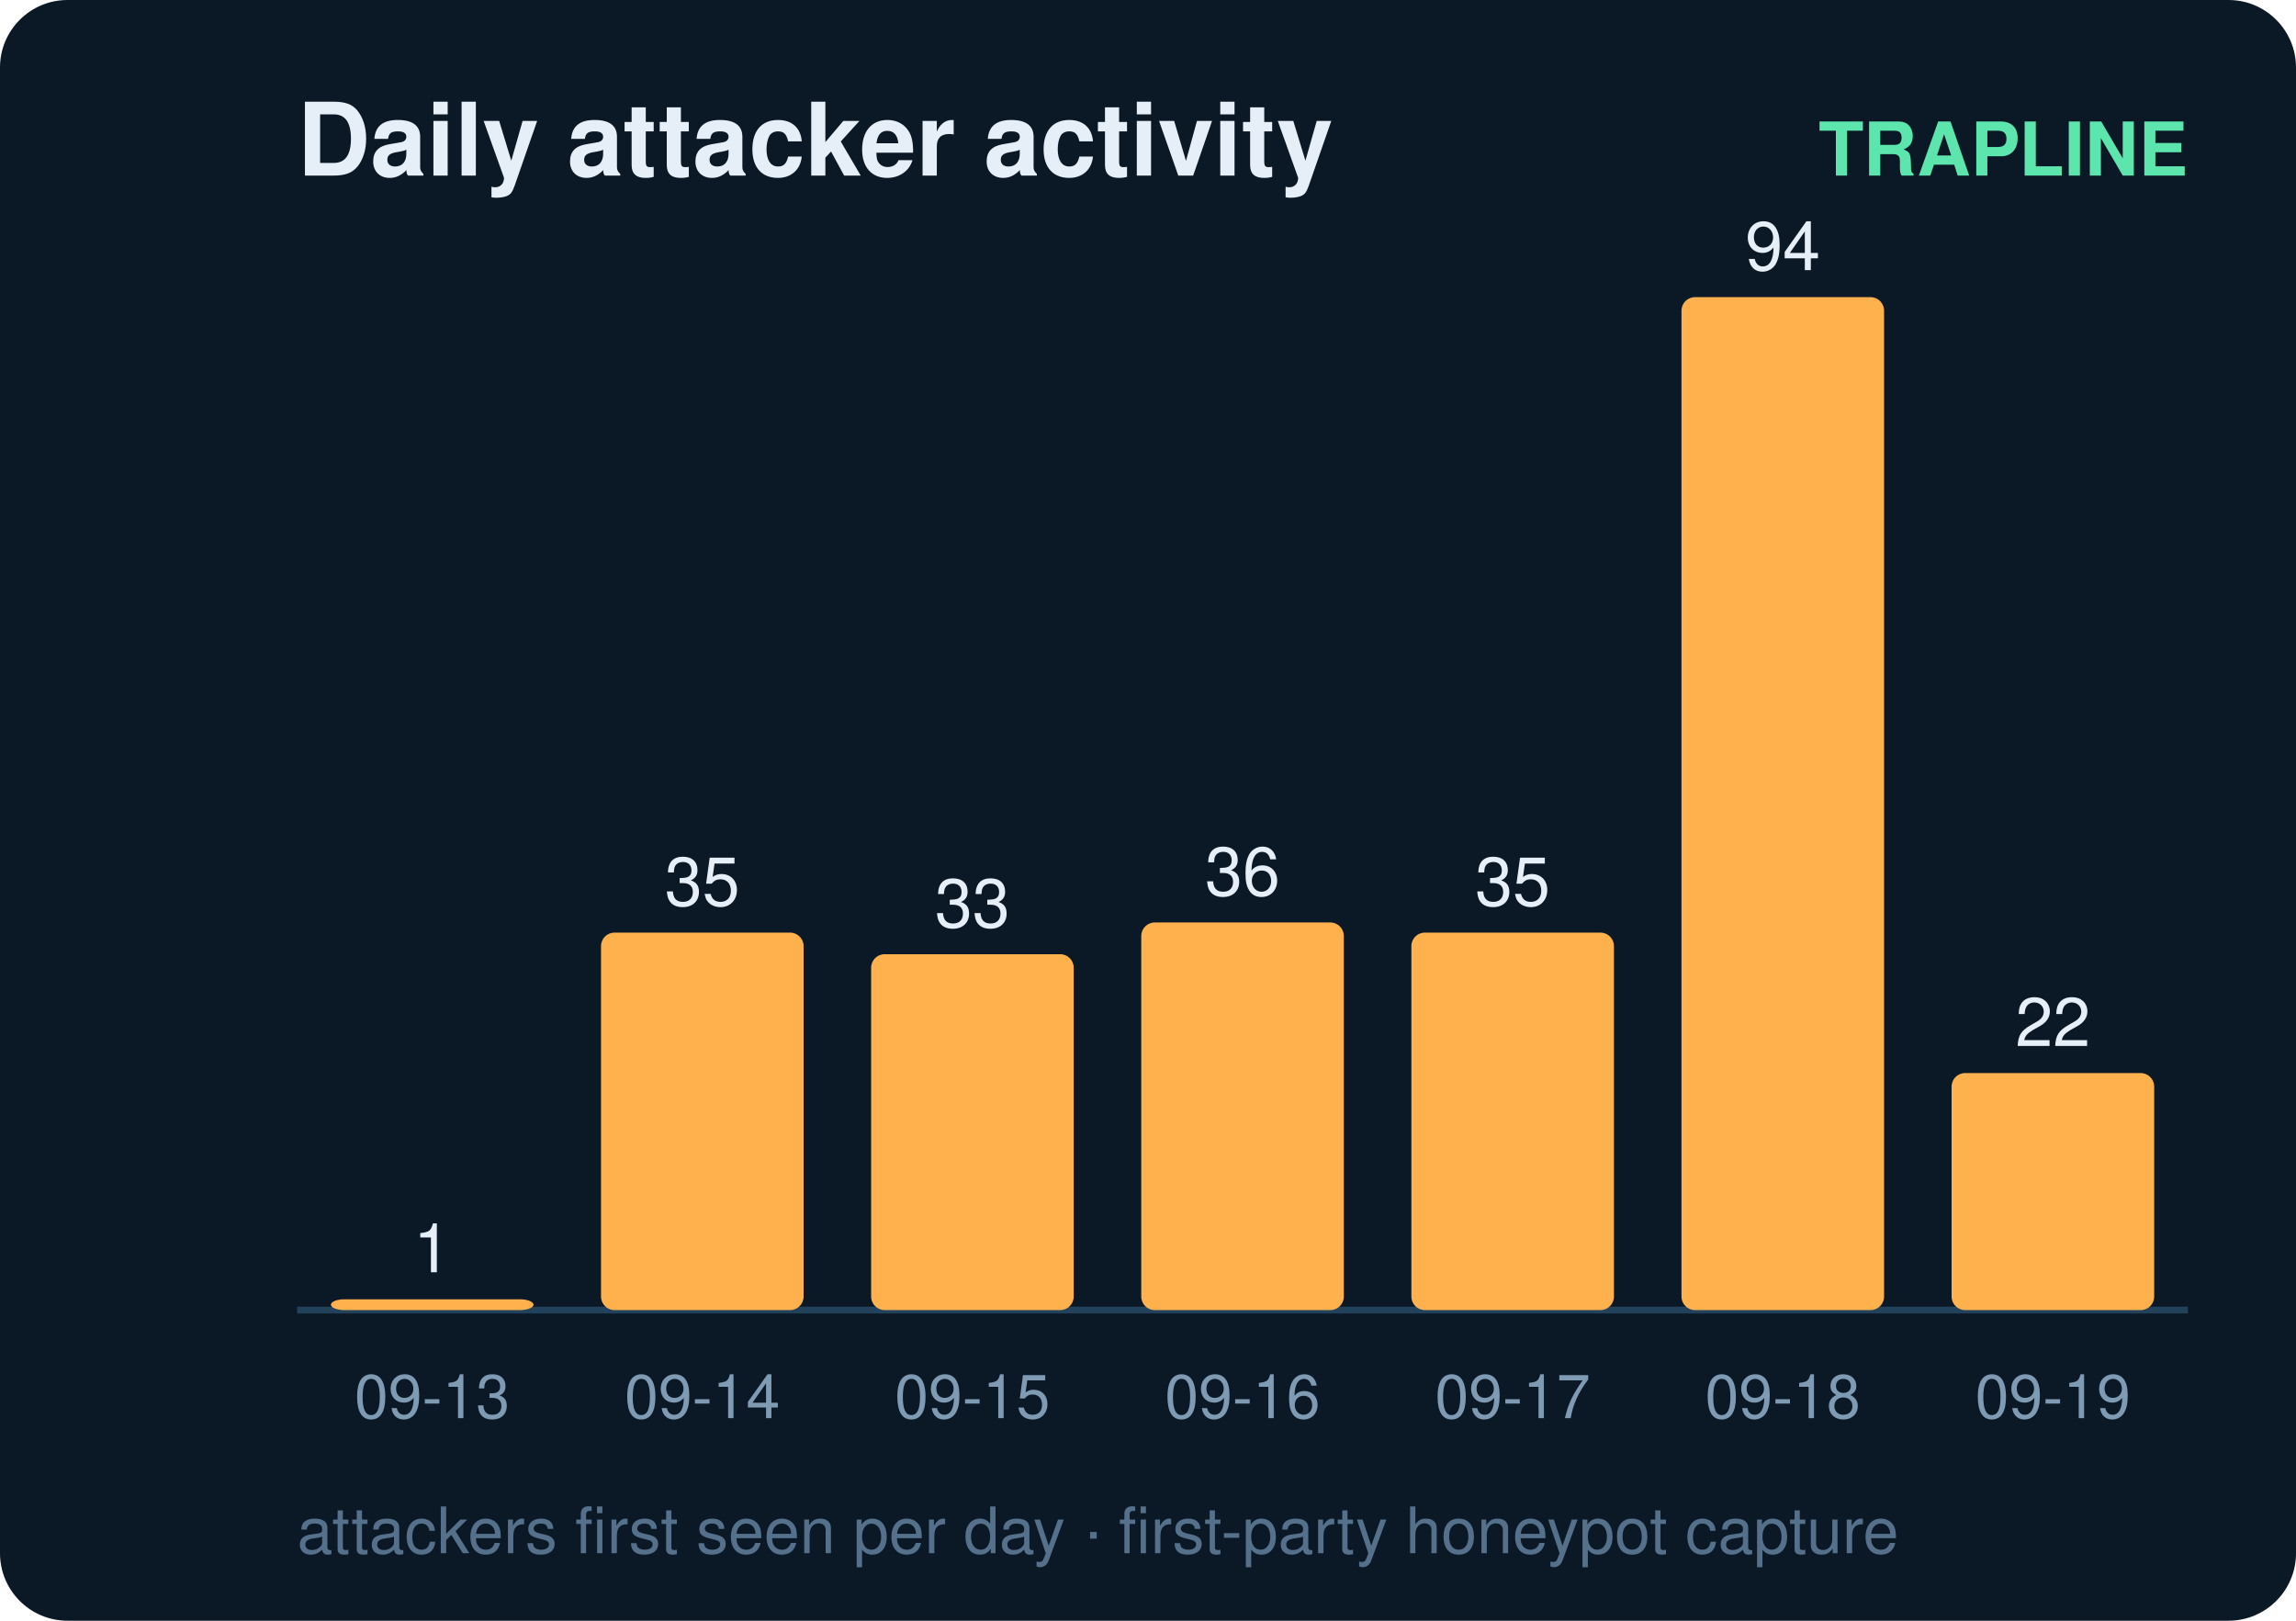
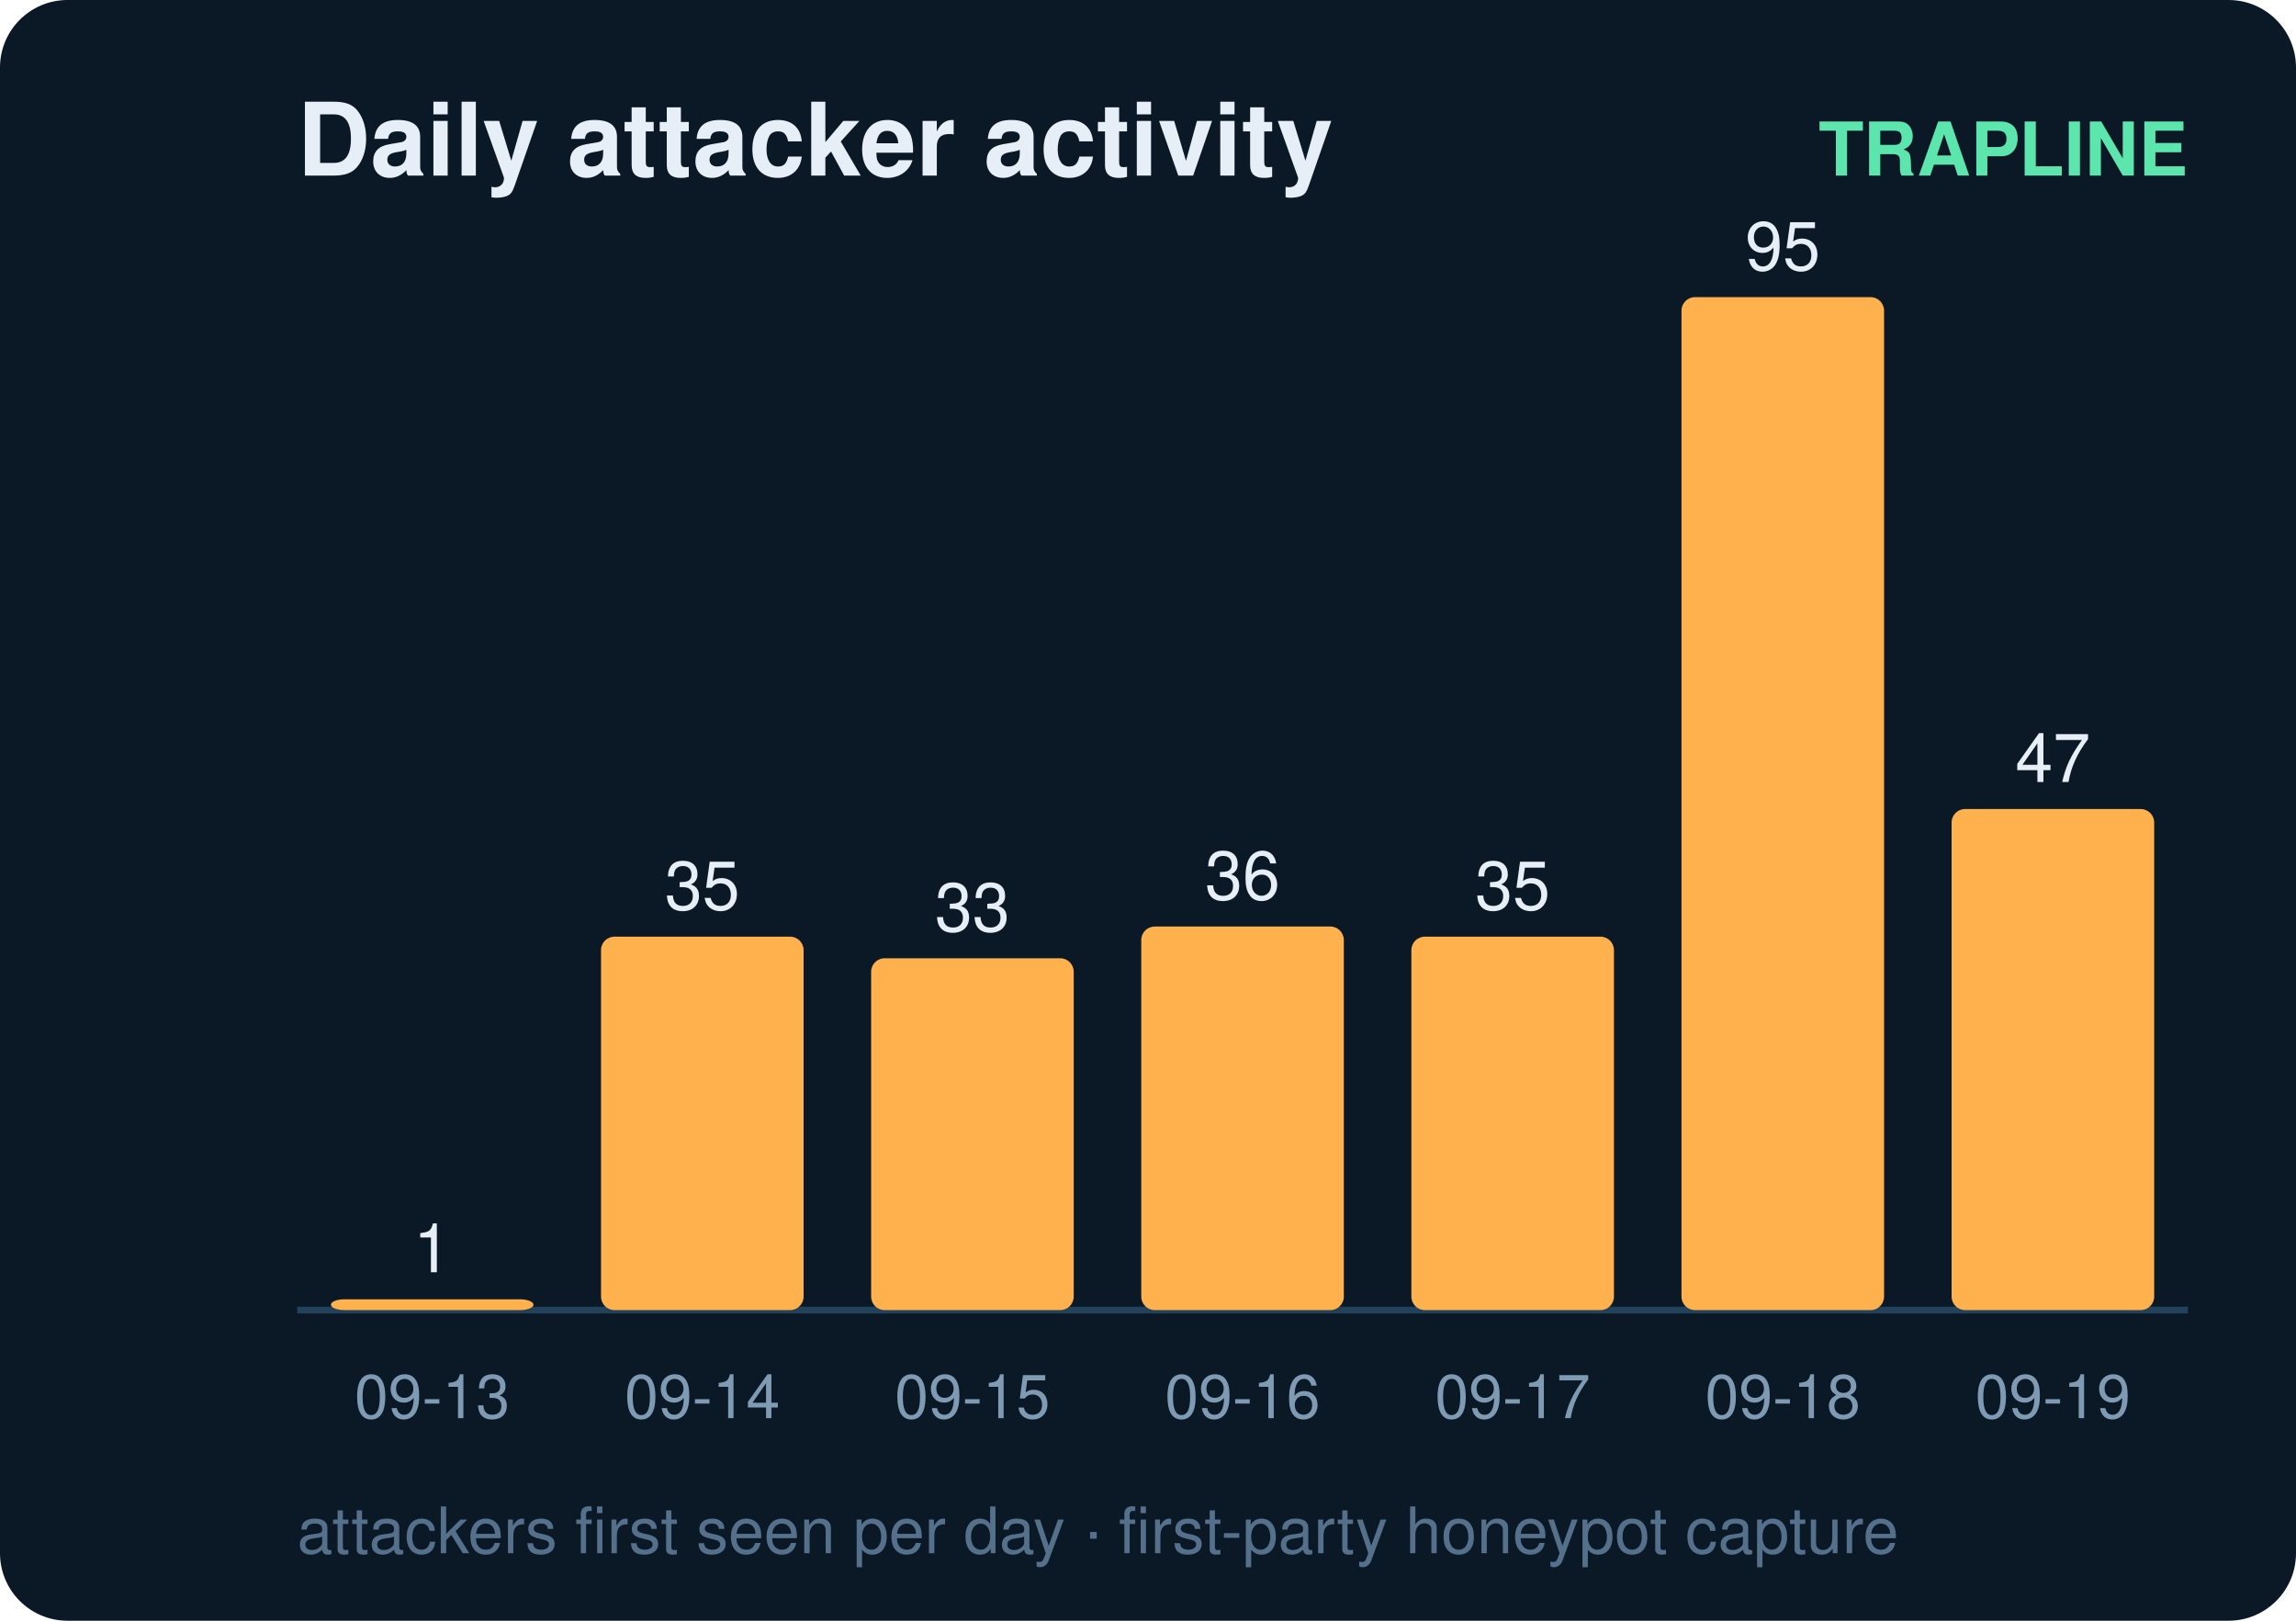
<svg xmlns="http://www.w3.org/2000/svg" width="340" height="240" viewBox="0 0 340 240" font-family="ui-sans-serif,Segoe UI,Helvetica,Arial">
  <rect width="340" height="240" rx="10" fill="#0b1826" />
  <text x="44" y="26" fill="#e6eff7" font-size="15" font-weight="700">Daily attacker activity</text>
  <text x="324" y="26" fill="#5ce6ad" font-size="11" text-anchor="end" font-weight="600">TRAPLINE</text>
  <line x1="44" y1="194" x2="324" y2="194" stroke="#22415a" stroke-width="1" />
  <rect x="49" y="192.4" width="30" height="1.6" rx="2" fill="#ffb14e" />
  <text x="64.0" y="188.4" fill="#e6eff7" font-size="10" text-anchor="middle" font-variant-numeric="tabular-nums">1</text>
  <text x="64.0" y="210.0" fill="#7f9bb3" font-size="9" text-anchor="middle">09-13</text>
-   <rect x="89" y="138.1" width="30" height="55.9" rx="2" fill="#ffb14e" />
-   <text x="104.0" y="134.1" fill="#e6eff7" font-size="10" text-anchor="middle" font-variant-numeric="tabular-nums">35</text>
+   <rect x="89" y="138.7" width="30" height="55.3" rx="2" fill="#ffb14e" />
+   <text x="104.0" y="134.7" fill="#e6eff7" font-size="10" text-anchor="middle" font-variant-numeric="tabular-nums">35</text>
  <text x="104.0" y="210.0" fill="#7f9bb3" font-size="9" text-anchor="middle">09-14</text>
-   <rect x="129" y="141.3" width="30" height="52.7" rx="2" fill="#ffb14e" />
-   <text x="144.0" y="137.3" fill="#e6eff7" font-size="10" text-anchor="middle" font-variant-numeric="tabular-nums">33</text>
+   <rect x="129" y="141.9" width="30" height="52.1" rx="2" fill="#ffb14e" />
+   <text x="144.0" y="137.9" fill="#e6eff7" font-size="10" text-anchor="middle" font-variant-numeric="tabular-nums">33</text>
  <text x="144.0" y="210.0" fill="#7f9bb3" font-size="9" text-anchor="middle">09-15</text>
-   <rect x="169" y="136.6" width="30" height="57.4" rx="2" fill="#ffb14e" />
-   <text x="184.0" y="132.6" fill="#e6eff7" font-size="10" text-anchor="middle" font-variant-numeric="tabular-nums">36</text>
+   <rect x="169" y="137.2" width="30" height="56.8" rx="2" fill="#ffb14e" />
+   <text x="184.0" y="133.2" fill="#e6eff7" font-size="10" text-anchor="middle" font-variant-numeric="tabular-nums">36</text>
  <text x="184.0" y="210.0" fill="#7f9bb3" font-size="9" text-anchor="middle">09-16</text>
-   <rect x="209" y="138.1" width="30" height="55.9" rx="2" fill="#ffb14e" />
-   <text x="224.0" y="134.1" fill="#e6eff7" font-size="10" text-anchor="middle" font-variant-numeric="tabular-nums">35</text>
+   <rect x="209" y="138.7" width="30" height="55.3" rx="2" fill="#ffb14e" />
+   <text x="224.0" y="134.7" fill="#e6eff7" font-size="10" text-anchor="middle" font-variant-numeric="tabular-nums">35</text>
  <text x="224.0" y="210.0" fill="#7f9bb3" font-size="9" text-anchor="middle">09-17</text>
  <rect x="249" y="44.0" width="30" height="150.0" rx="2" fill="#ffb14e" />
-   <text x="264.0" y="40.0" fill="#e6eff7" font-size="10" text-anchor="middle" font-variant-numeric="tabular-nums">94</text>
+   <text x="264.0" y="40.0" fill="#e6eff7" font-size="10" text-anchor="middle" font-variant-numeric="tabular-nums">95</text>
  <text x="264.0" y="210.0" fill="#7f9bb3" font-size="9" text-anchor="middle">09-18</text>
-   <rect x="289" y="158.9" width="30" height="35.1" rx="2" fill="#ffb14e" />
-   <text x="304.0" y="154.9" fill="#e6eff7" font-size="10" text-anchor="middle" font-variant-numeric="tabular-nums">22</text>
+   <rect x="289" y="119.8" width="30" height="74.2" rx="2" fill="#ffb14e" />
+   <text x="304.0" y="115.8" fill="#e6eff7" font-size="10" text-anchor="middle" font-variant-numeric="tabular-nums">47</text>
  <text x="304.0" y="210.0" fill="#7f9bb3" font-size="9" text-anchor="middle">09-19</text>
  <text x="44" y="230" fill="#54708a" font-size="9.5">attackers first seen per day · first-party honeypot capture</text>
</svg>
